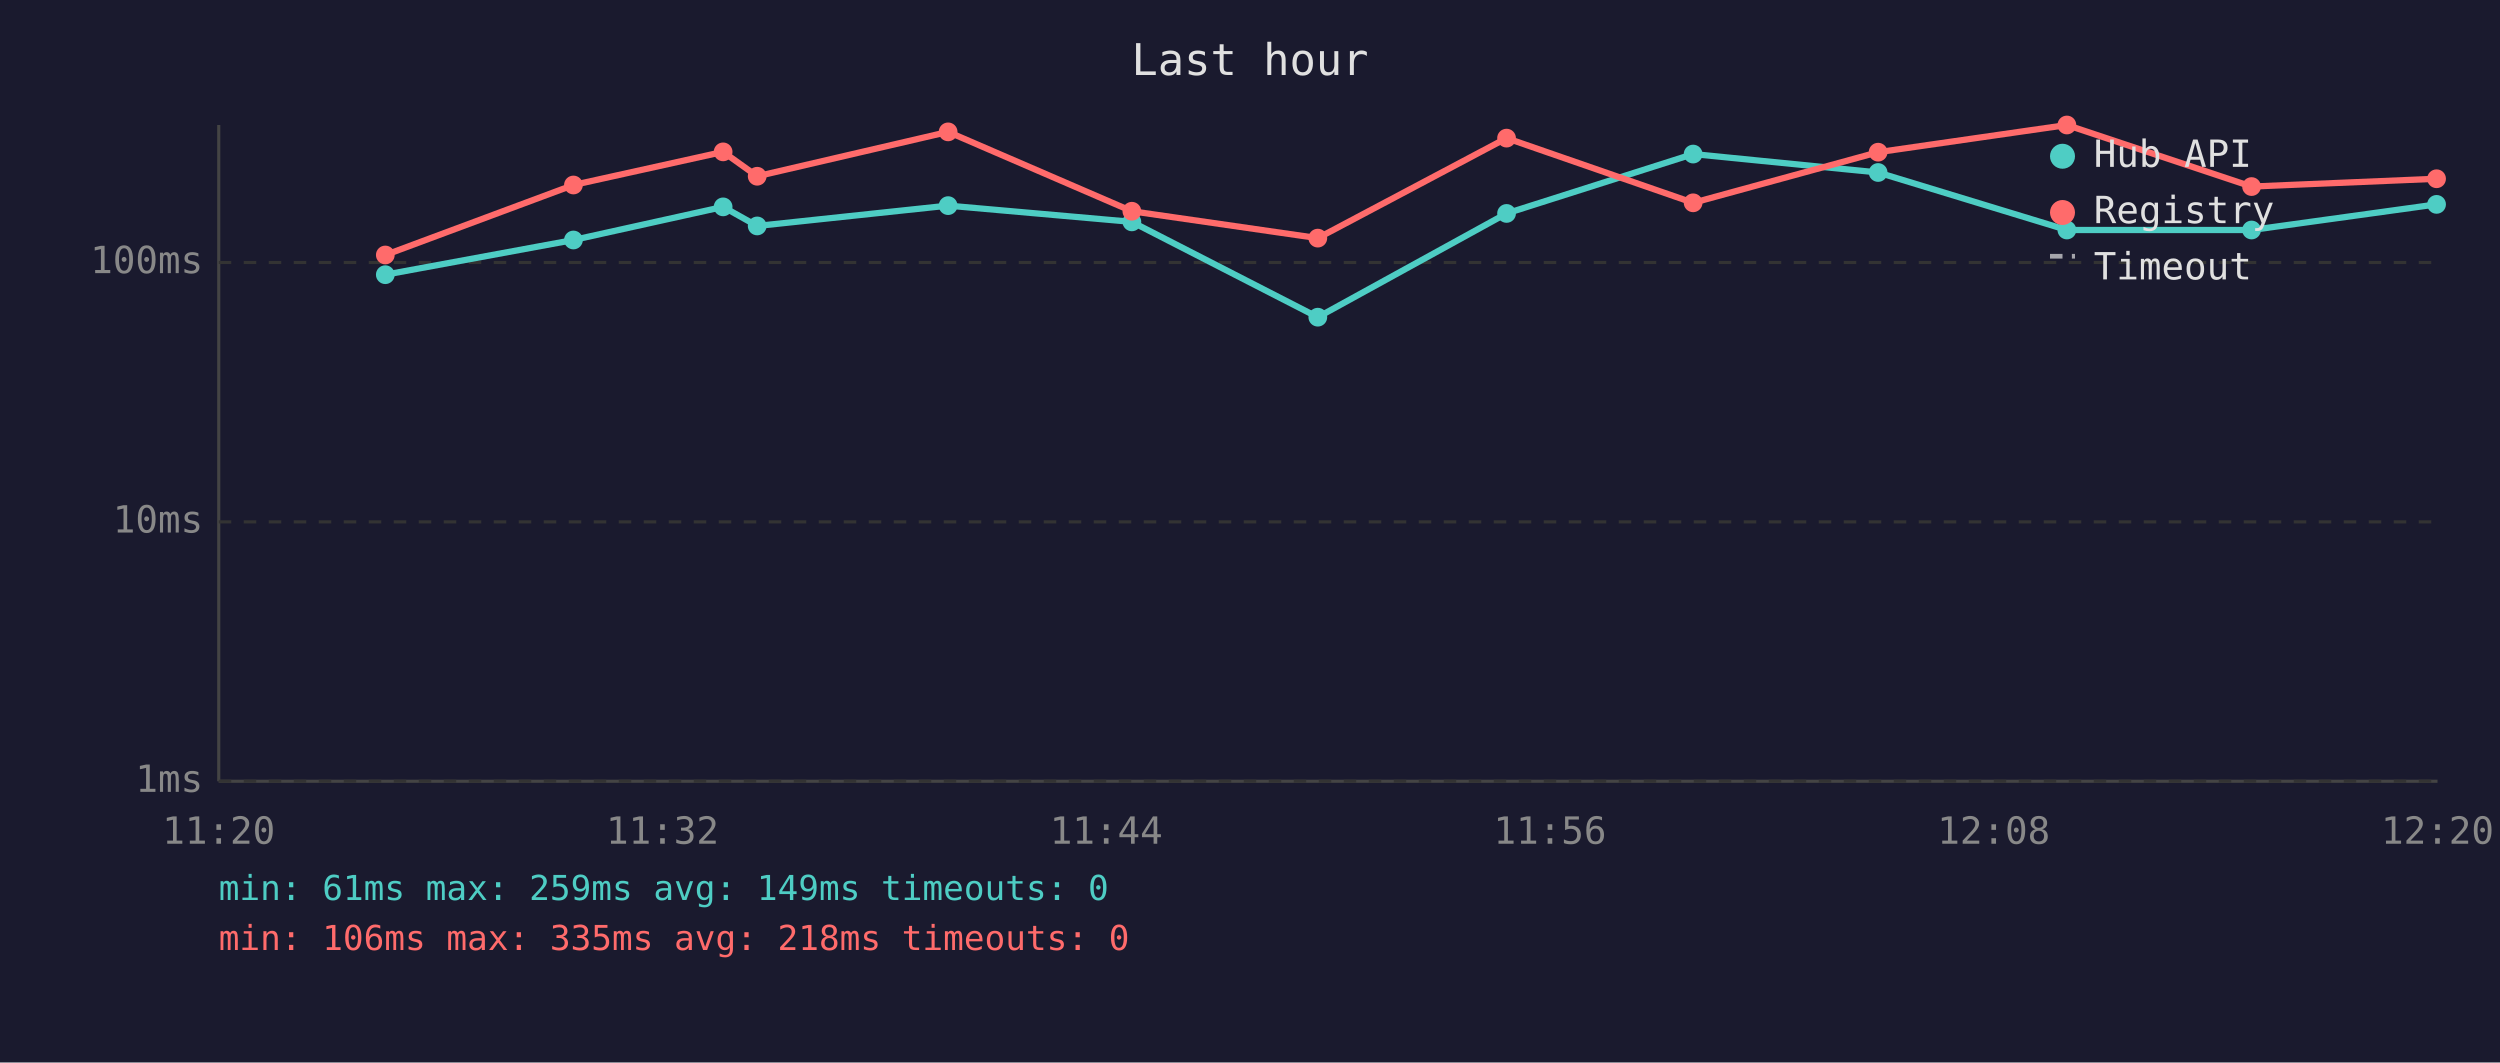
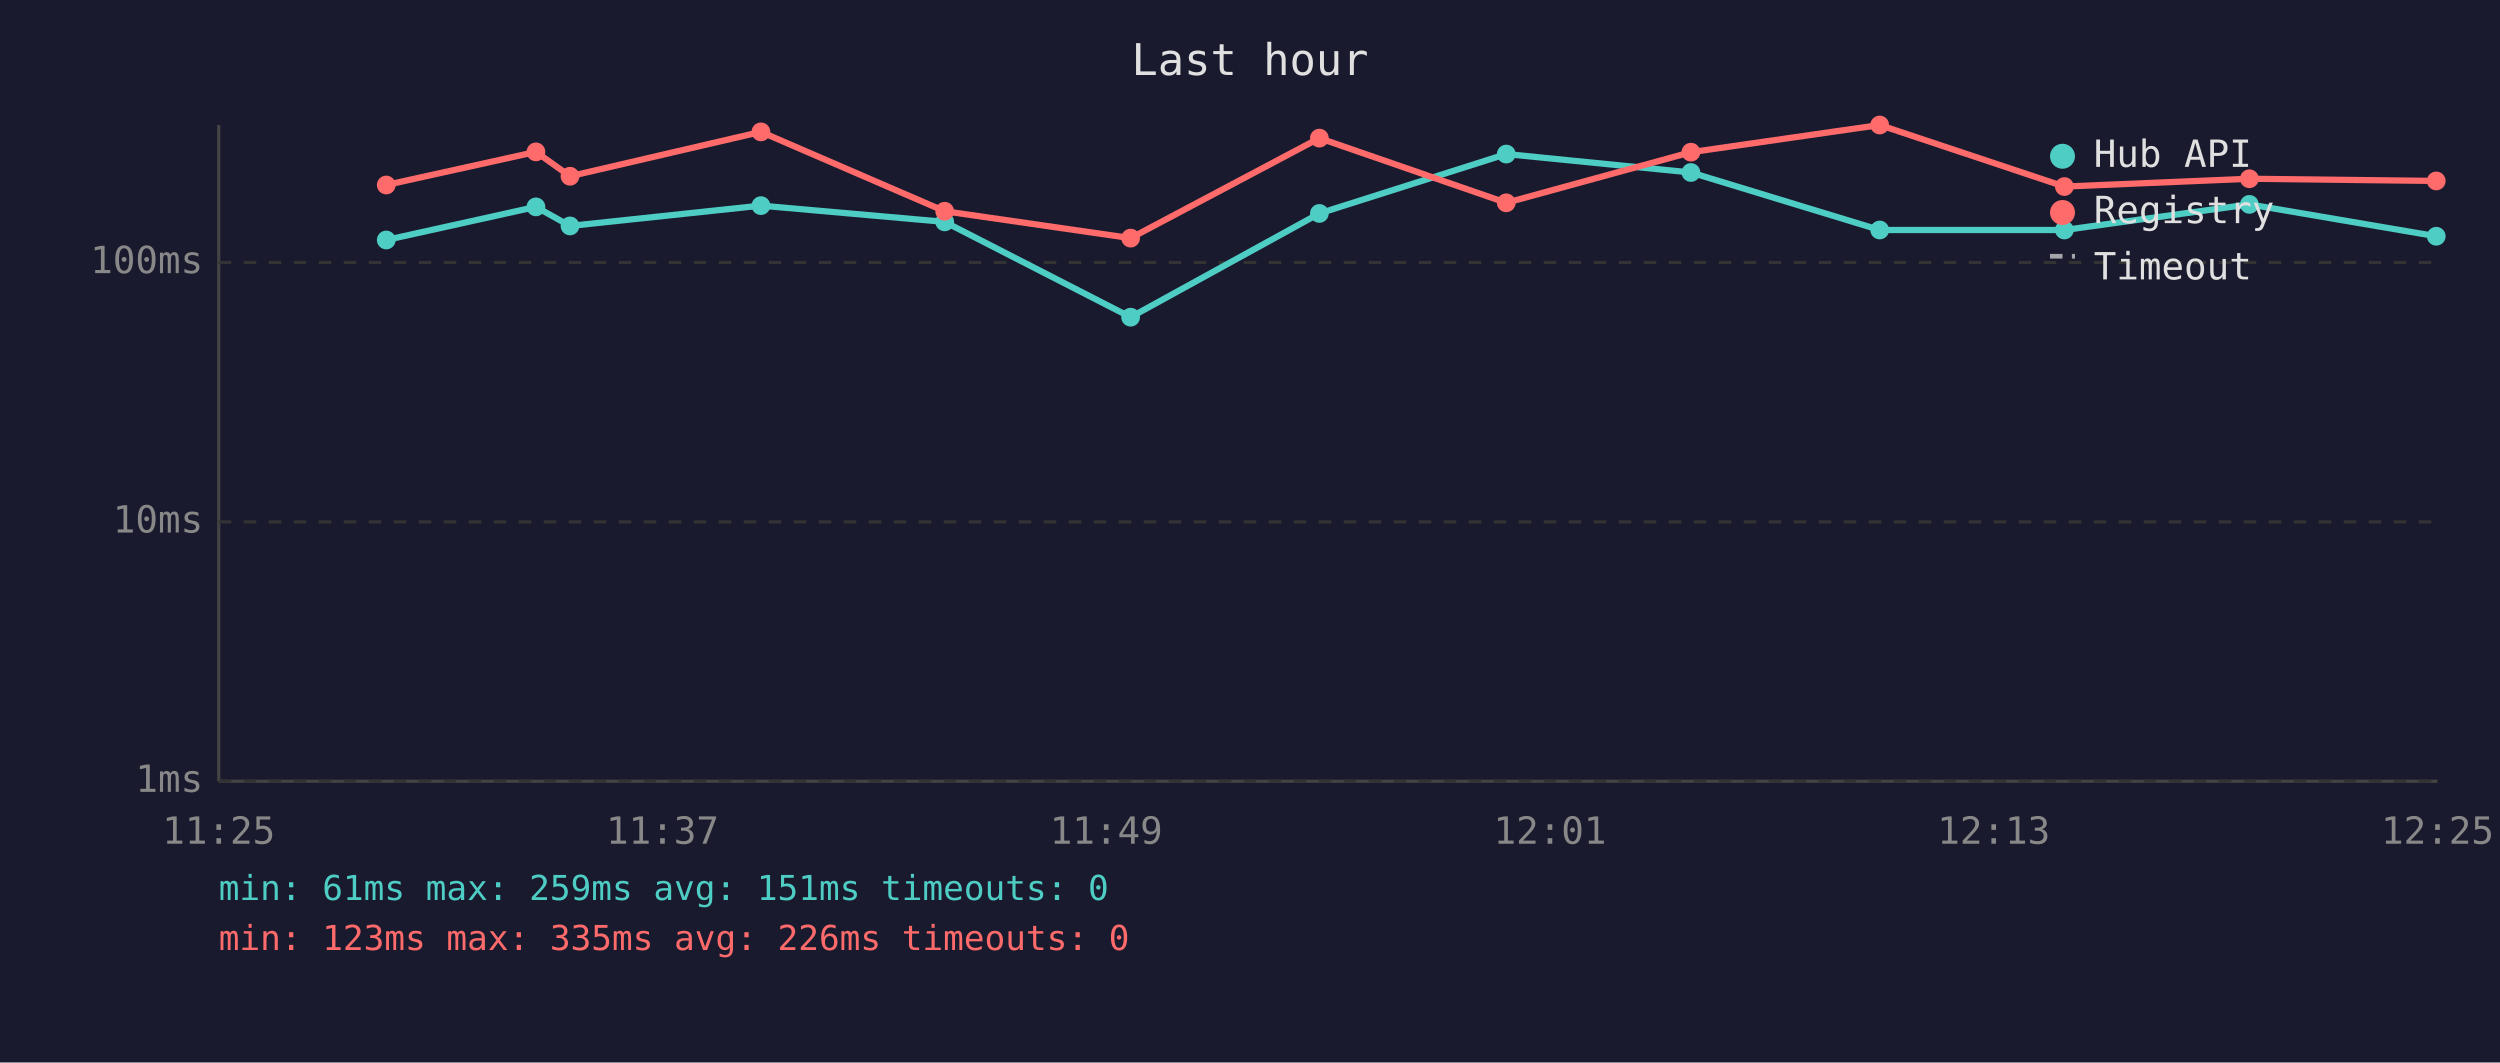
<svg xmlns="http://www.w3.org/2000/svg" viewBox="0 0 800 340" font-family="monospace" font-size="12">
  <rect width="800" height="340" fill="#1a1a2e" />
  <text x="400" y="24" fill="#e0e0e0" font-size="14" text-anchor="middle">Last hour</text>
  <line x1="70" y1="40" x2="70" y2="250" stroke="#444" stroke-width="1" />
  <line x1="70" y1="250" x2="780" y2="250" stroke="#444" stroke-width="1" />
  <line x1="70" y1="250" x2="780" y2="250" stroke="#333" stroke-width="1" stroke-dasharray="4" />
  <text x="65" y="250" fill="#888" text-anchor="end" dominant-baseline="middle">1ms</text>
  <line x1="70" y1="167" x2="780" y2="167" stroke="#333" stroke-width="1" stroke-dasharray="4" />
  <text x="65" y="167" fill="#888" text-anchor="end" dominant-baseline="middle">10ms</text>
  <line x1="70" y1="84" x2="780" y2="84" stroke="#333" stroke-width="1" stroke-dasharray="4" />
  <text x="65" y="84" fill="#888" text-anchor="end" dominant-baseline="middle">100ms</text>
-   <text x="70" y="270" fill="#888" text-anchor="middle">11:20</text>
-   <text x="212" y="270" fill="#888" text-anchor="middle">11:32</text>
-   <text x="354" y="270" fill="#888" text-anchor="middle">11:44</text>
-   <text x="496" y="270" fill="#888" text-anchor="middle">11:56</text>
-   <text x="638" y="270" fill="#888" text-anchor="middle">12:08</text>
-   <text x="780" y="270" fill="#888" text-anchor="middle">12:20</text>
-   <polyline points="123.3,87.9 183.5,76.8 231.4,66.2 242.3,72.3 303.4,65.8 362.2,71.0 421.7,101.5 482.1,68.3 541.8,49.3 601.0,55.2 661.4,73.6 720.5,73.6 779.7,65.4" fill="none" stroke="#4ecdc4" stroke-width="2" opacity="1" />
-   <circle cx="123.3" cy="87.9" r="3" fill="#4ecdc4" />
-   <circle cx="183.5" cy="76.8" r="3" fill="#4ecdc4" />
-   <circle cx="231.4" cy="66.2" r="3" fill="#4ecdc4" />
-   <circle cx="242.3" cy="72.3" r="3" fill="#4ecdc4" />
-   <circle cx="303.4" cy="65.8" r="3" fill="#4ecdc4" />
-   <circle cx="362.2" cy="71.0" r="3" fill="#4ecdc4" />
-   <circle cx="421.7" cy="101.5" r="3" fill="#4ecdc4" />
-   <circle cx="482.1" cy="68.3" r="3" fill="#4ecdc4" />
-   <circle cx="541.8" cy="49.3" r="3" fill="#4ecdc4" />
-   <circle cx="601.0" cy="55.2" r="3" fill="#4ecdc4" />
-   <circle cx="661.4" cy="73.6" r="3" fill="#4ecdc4" />
-   <circle cx="720.5" cy="73.6" r="3" fill="#4ecdc4" />
-   <circle cx="779.7" cy="65.4" r="3" fill="#4ecdc4" />
-   <polyline points="123.3,81.6 183.5,59.2 231.4,48.6 242.3,56.4 303.4,42.2 362.2,67.6 421.7,76.2 482.1,44.2 541.8,64.9 601.0,48.7 661.4,40.0 720.5,59.7 779.7,57.2" fill="none" stroke="#ff6b6b" stroke-width="2" opacity="1" />
-   <circle cx="123.3" cy="81.6" r="3" fill="#ff6b6b" />
-   <circle cx="183.5" cy="59.2" r="3" fill="#ff6b6b" />
-   <circle cx="231.4" cy="48.6" r="3" fill="#ff6b6b" />
-   <circle cx="242.3" cy="56.4" r="3" fill="#ff6b6b" />
-   <circle cx="303.4" cy="42.2" r="3" fill="#ff6b6b" />
-   <circle cx="362.2" cy="67.6" r="3" fill="#ff6b6b" />
-   <circle cx="421.7" cy="76.2" r="3" fill="#ff6b6b" />
-   <circle cx="482.1" cy="44.2" r="3" fill="#ff6b6b" />
-   <circle cx="541.8" cy="64.9" r="3" fill="#ff6b6b" />
-   <circle cx="601.0" cy="48.7" r="3" fill="#ff6b6b" />
-   <circle cx="661.4" cy="40.0" r="3" fill="#ff6b6b" />
-   <circle cx="720.5" cy="59.7" r="3" fill="#ff6b6b" />
-   <circle cx="779.7" cy="57.2" r="3" fill="#ff6b6b" />
+   <text x="70" y="270" fill="#888" text-anchor="middle">11:25</text>
+   <text x="212" y="270" fill="#888" text-anchor="middle">11:37</text>
+   <text x="354" y="270" fill="#888" text-anchor="middle">11:49</text>
+   <text x="496" y="270" fill="#888" text-anchor="middle">12:01</text>
+   <text x="638" y="270" fill="#888" text-anchor="middle">12:13</text>
+   <text x="780" y="270" fill="#888" text-anchor="middle">12:25</text>
+   <polyline points="123.6,76.8 171.5,66.2 182.4,72.3 243.5,65.8 302.3,71.0 361.8,101.5 422.2,68.3 482.0,49.3 541.1,55.2 601.5,73.6 660.6,73.6 719.8,65.4 779.6,75.6" fill="none" stroke="#4ecdc4" stroke-width="2" opacity="1" />
+   <circle cx="123.6" cy="76.8" r="3" fill="#4ecdc4" />
+   <circle cx="171.5" cy="66.2" r="3" fill="#4ecdc4" />
+   <circle cx="182.4" cy="72.3" r="3" fill="#4ecdc4" />
+   <circle cx="243.5" cy="65.8" r="3" fill="#4ecdc4" />
+   <circle cx="302.3" cy="71.0" r="3" fill="#4ecdc4" />
+   <circle cx="361.8" cy="101.5" r="3" fill="#4ecdc4" />
+   <circle cx="422.2" cy="68.3" r="3" fill="#4ecdc4" />
+   <circle cx="482.0" cy="49.3" r="3" fill="#4ecdc4" />
+   <circle cx="541.1" cy="55.2" r="3" fill="#4ecdc4" />
+   <circle cx="601.5" cy="73.6" r="3" fill="#4ecdc4" />
+   <circle cx="660.6" cy="73.6" r="3" fill="#4ecdc4" />
+   <circle cx="719.8" cy="65.4" r="3" fill="#4ecdc4" />
+   <circle cx="779.6" cy="75.6" r="3" fill="#4ecdc4" />
+   <polyline points="123.6,59.2 171.5,48.6 182.4,56.4 243.5,42.2 302.3,67.6 361.8,76.2 422.2,44.2 482.0,64.9 541.1,48.7 601.5,40.0 660.6,59.7 719.8,57.2 779.6,57.9" fill="none" stroke="#ff6b6b" stroke-width="2" opacity="1" />
+   <circle cx="123.6" cy="59.2" r="3" fill="#ff6b6b" />
+   <circle cx="171.5" cy="48.6" r="3" fill="#ff6b6b" />
+   <circle cx="182.4" cy="56.4" r="3" fill="#ff6b6b" />
+   <circle cx="243.5" cy="42.2" r="3" fill="#ff6b6b" />
+   <circle cx="302.3" cy="67.6" r="3" fill="#ff6b6b" />
+   <circle cx="361.8" cy="76.2" r="3" fill="#ff6b6b" />
+   <circle cx="422.2" cy="44.2" r="3" fill="#ff6b6b" />
+   <circle cx="482.0" cy="64.9" r="3" fill="#ff6b6b" />
+   <circle cx="541.1" cy="48.7" r="3" fill="#ff6b6b" />
+   <circle cx="601.5" cy="40.0" r="3" fill="#ff6b6b" />
+   <circle cx="660.6" cy="59.7" r="3" fill="#ff6b6b" />
+   <circle cx="719.8" cy="57.2" r="3" fill="#ff6b6b" />
+   <circle cx="779.6" cy="57.9" r="3" fill="#ff6b6b" />
  <circle cx="660" cy="50" r="4" fill="#4ecdc4" />
  <text x="670" y="50" fill="#e0e0e0" dominant-baseline="middle">Hub API</text>
  <circle cx="660" cy="68" r="4" fill="#ff6b6b" />
  <text x="670" y="68" fill="#e0e0e0" dominant-baseline="middle">Registry</text>
  <line x1="656" y1="82" x2="664" y2="82" stroke="#e0e0e0" stroke-width="1.5" stroke-dasharray="4,3" opacity="0.7" />
  <text x="670" y="86" fill="#e0e0e0" dominant-baseline="middle">Timeout</text>
-   <text x="70" y="288" fill="#4ecdc4" font-size="11">min: 61ms  max: 259ms  avg: 149ms  timeouts: 0</text>
-   <text x="70" y="304" fill="#ff6b6b" font-size="11">min: 106ms  max: 335ms  avg: 218ms  timeouts: 0</text>
+   <text x="70" y="288" fill="#4ecdc4" font-size="11">min: 61ms  max: 259ms  avg: 151ms  timeouts: 0</text>
+   <text x="70" y="304" fill="#ff6b6b" font-size="11">min: 123ms  max: 335ms  avg: 226ms  timeouts: 0</text>
</svg>
